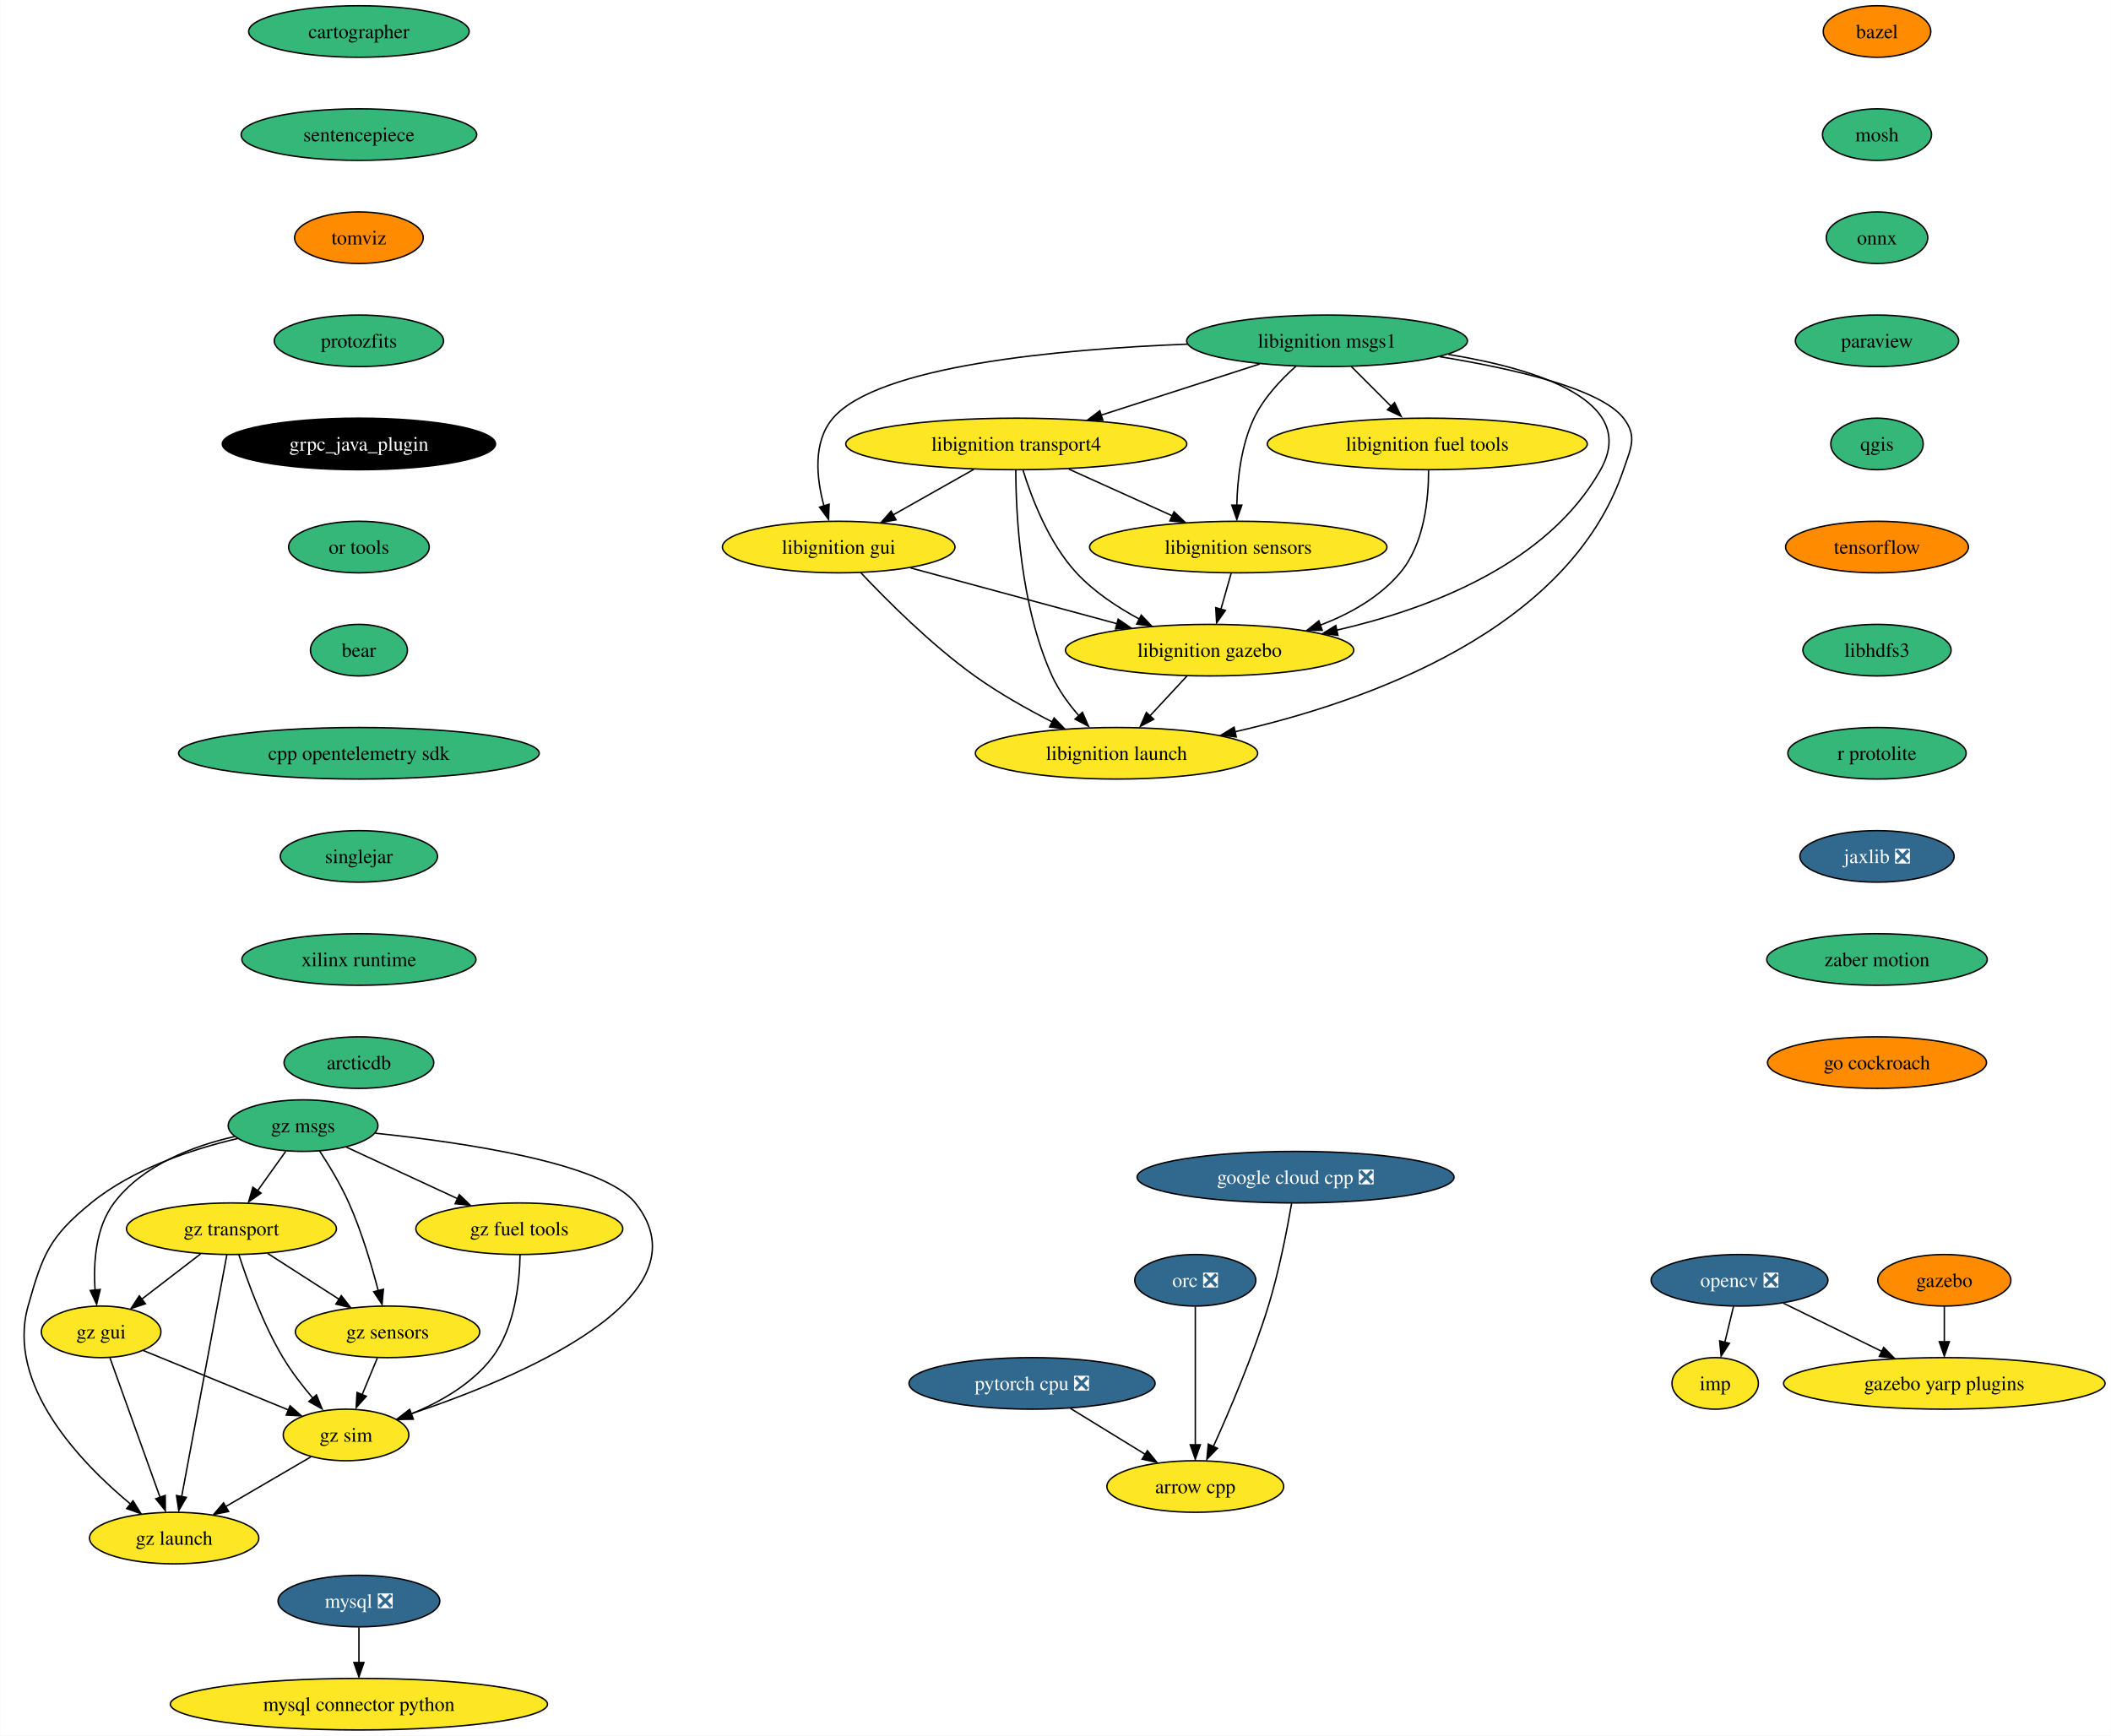
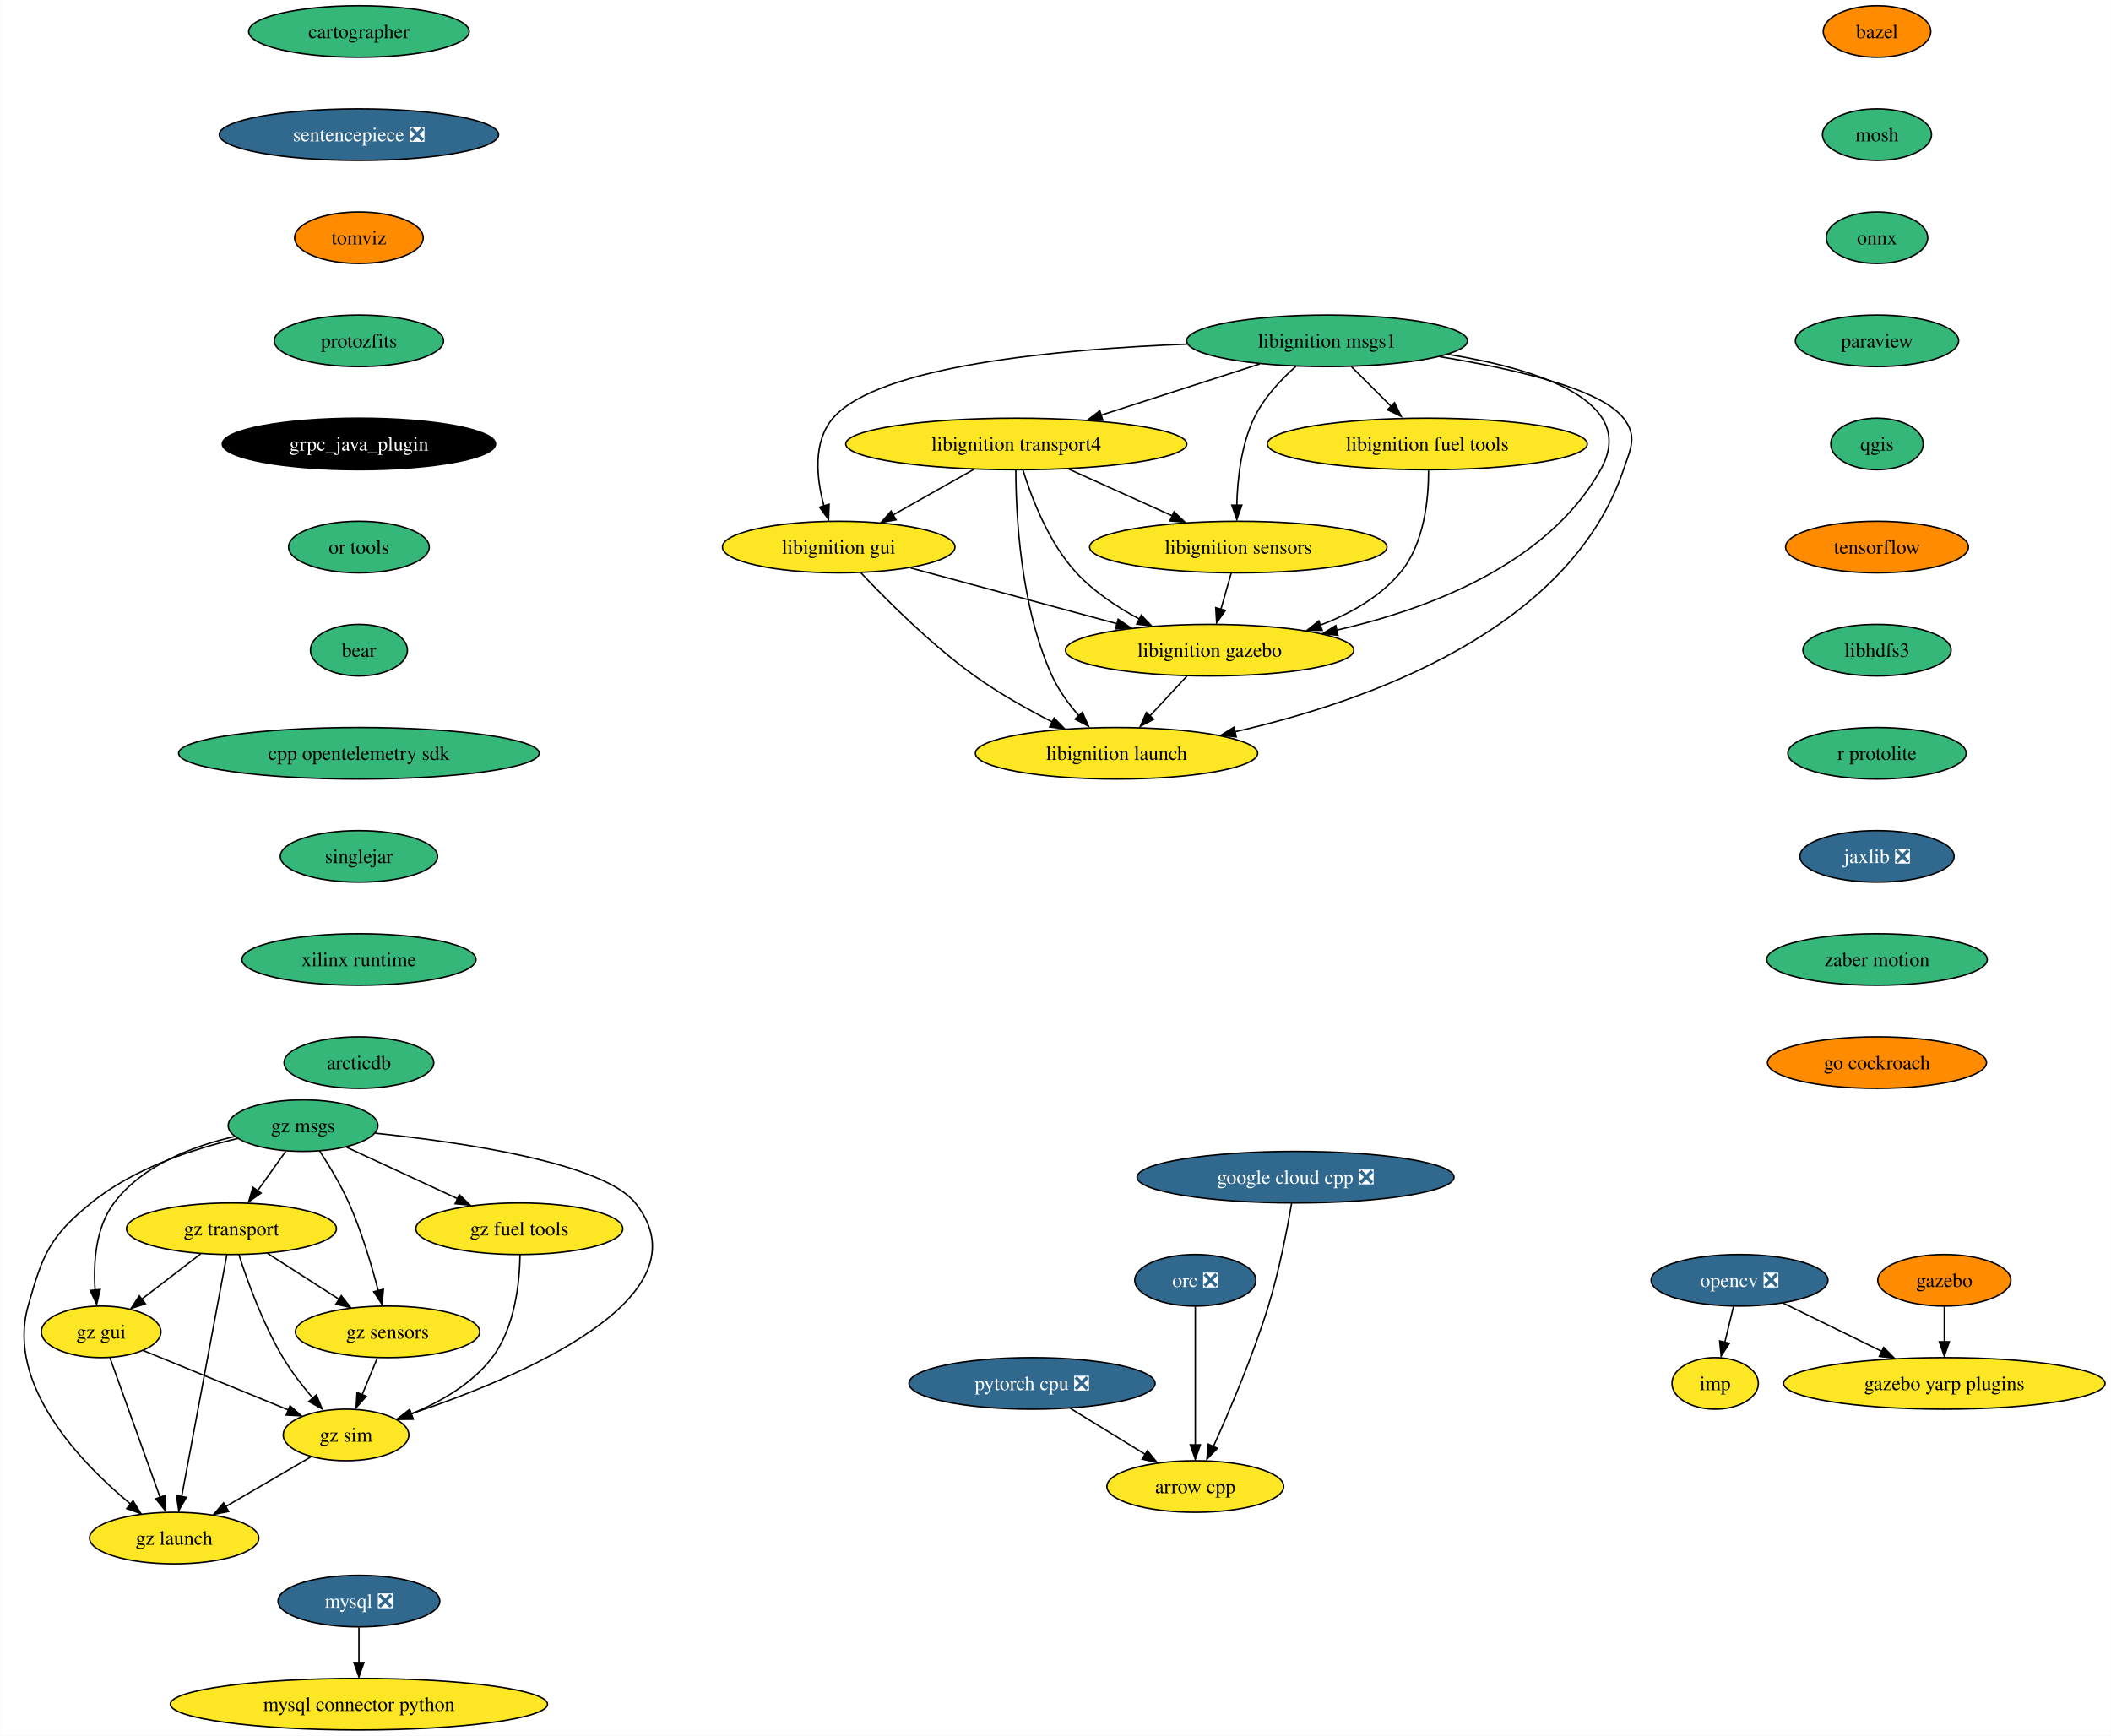
<svg xmlns="http://www.w3.org/2000/svg" xmlns:xlink="http://www.w3.org/1999/xlink" width="1474pt" height="1212pt" viewBox="0.00 0.00 1473.71 1212.00">
  <g id="graph0" class="graph" transform="scale(1 1) rotate(0) translate(4 1208)">
    <polygon fill="white" stroke="none" points="-4,4 -4,-1208 1469.71,-1208 1469.71,4 -4,4" />
    <g id="node1" class="node">
      <g id="a_node1">
        <a xlink:href="https://github.com/conda-forge/arrow-cpp-feedstock" xlink:title="arrow cpp">
          <ellipse fill="#fde725" stroke="black" cx="830.47" cy="-170" rx="61.73" ry="18" />
          <text text-anchor="middle" x="830.47" y="-165.32" font-family="Times,serif" font-size="14.00">arrow cpp</text>
        </a>
      </g>
    </g>
    <g id="node2" class="node">
      <g id="a_node2">
        <a xlink:href="https://github.com/conda-forge/bazel-feedstock" xlink:title="bazel">
          <ellipse fill="#ff8c00" stroke="black" cx="1306.47" cy="-1186" rx="37.53" ry="18" />
          <text text-anchor="middle" x="1306.47" y="-1181.33" font-family="Times,serif" font-size="14.00">bazel</text>
        </a>
      </g>
    </g>
    <g id="node3" class="node">
      <g id="a_node3">
        <a xlink:href="https://github.com/conda-forge/mosh-feedstock" xlink:title="mosh">
          <ellipse fill="#35b779" stroke="black" cx="1306.47" cy="-1114" rx="38.06" ry="18" />
          <text text-anchor="middle" x="1306.47" y="-1109.33" font-family="Times,serif" font-size="14.00">mosh</text>
        </a>
      </g>
    </g>
    <g id="node4" class="node">
      <g id="a_node4">
        <a xlink:href="https://github.com/conda-forge/onnx-feedstock" xlink:title="onnx">
          <ellipse fill="#35b779" stroke="black" cx="1306.47" cy="-1042" rx="35.42" ry="18" />
          <text text-anchor="middle" x="1306.47" y="-1037.33" font-family="Times,serif" font-size="14.00">onnx</text>
        </a>
      </g>
    </g>
    <g id="node7" class="node">
      <g id="a_node7">
        <a xlink:href="https://github.com/conda-forge/paraview-feedstock" xlink:title="paraview">
          <ellipse fill="#35b779" stroke="black" cx="1306.47" cy="-970" rx="57" ry="18" />
          <text text-anchor="middle" x="1306.47" y="-965.33" font-family="Times,serif" font-size="14.00">paraview</text>
        </a>
      </g>
    </g>
    <g id="node5" class="node">
      <g id="a_node5">
        <a xlink:href="https://github.com/conda-forge/mysql-feedstock/pull/78" xlink:title="mysql ❎">
          <ellipse fill="#31688e" stroke="black" cx="246.47" cy="-90" rx="56.47" ry="18" />
          <text text-anchor="middle" x="246.47" y="-85.33" font-family="Times,serif" font-size="14.00" fill="white">mysql ❎</text>
        </a>
      </g>
    </g>
    <g id="node6" class="node">
      <g id="a_node6">
        <a xlink:href="https://github.com/conda-forge/mysql-connector-python-feedstock" xlink:title="mysql connector python">
          <ellipse fill="#fde725" stroke="black" cx="246.47" cy="-18" rx="131.7" ry="18" />
          <text text-anchor="middle" x="246.47" y="-13.32" font-family="Times,serif" font-size="14.00">mysql connector python</text>
        </a>
      </g>
    </g>
    <g id="edge3" class="edge">
      <path fill="none" stroke="black" d="M246.47,-71.7C246.47,-64.24 246.47,-55.32 246.47,-46.97" />
      <polygon fill="black" stroke="black" points="249.97,-47.1 246.47,-37.1 242.97,-47.1 249.97,-47.1" />
    </g>
    <g id="node11" class="node">
      <g id="a_node11">
        <a xlink:href="https://github.com/conda-forge/qgis-feedstock" xlink:title="qgis">
          <ellipse fill="#35b779" stroke="black" cx="1306.47" cy="-898" rx="32.27" ry="18" />
          <text text-anchor="middle" x="1306.47" y="-893.33" font-family="Times,serif" font-size="14.00">qgis</text>
        </a>
      </g>
    </g>
    <g id="node8" class="node">
      <g id="a_node8">
        <a xlink:href="https://github.com/conda-forge/opencv-feedstock/pull/362" xlink:title="opencv ❎">
          <ellipse fill="#31688e" stroke="black" cx="1210.47" cy="-314" rx="61.73" ry="18" />
          <text text-anchor="middle" x="1210.47" y="-309.32" font-family="Times,serif" font-size="14.00" fill="white">opencv ❎</text>
        </a>
      </g>
    </g>
    <g id="node9" class="node">
      <g id="a_node9">
        <a xlink:href="https://github.com/conda-forge/imp-feedstock" xlink:title="imp">
          <ellipse fill="#fde725" stroke="black" cx="1193.47" cy="-242" rx="30.16" ry="18" />
          <text text-anchor="middle" x="1193.47" y="-237.32" font-family="Times,serif" font-size="14.00">imp</text>
        </a>
      </g>
    </g>
    <g id="edge5" class="edge">
      <path fill="none" stroke="black" d="M1206.27,-295.7C1204.44,-288.15 1202.25,-279.12 1200.2,-270.68" />
      <polygon fill="black" stroke="black" points="1203.39,-270 1197.63,-261.1 1196.59,-271.65 1203.39,-270" />
    </g>
    <g id="node10" class="node">
      <g id="a_node10">
        <a xlink:href="https://github.com/conda-forge/gazebo-yarp-plugins-feedstock" xlink:title="gazebo yarp plugins">
          <ellipse fill="#fde725" stroke="black" cx="1353.47" cy="-242" rx="112.24" ry="18" />
          <text text-anchor="middle" x="1353.47" y="-237.32" font-family="Times,serif" font-size="14.00">gazebo yarp plugins</text>
        </a>
      </g>
    </g>
    <g id="edge6" class="edge">
      <path fill="none" stroke="black" d="M1241.15,-297.98C1261.15,-288.19 1287.55,-275.27 1309.74,-264.41" />
      <polygon fill="black" stroke="black" points="1311.15,-267.12 1318.6,-259.58 1308.07,-260.84 1311.15,-267.12" />
    </g>
    <g id="node12" class="node">
      <g id="a_node12">
        <a xlink:href="https://github.com/conda-forge/tensorflow-feedstock" xlink:title="tensorflow">
          <ellipse fill="#ff8c00" stroke="black" cx="1306.47" cy="-826" rx="63.84" ry="18" />
          <text text-anchor="middle" x="1306.47" y="-821.33" font-family="Times,serif" font-size="14.00">tensorflow</text>
        </a>
      </g>
    </g>
    <g id="node13" class="node">
      <g id="a_node13">
        <a xlink:href="https://github.com/conda-forge/libhdfs3-feedstock" xlink:title="libhdfs3">
          <ellipse fill="#35b779" stroke="black" cx="1306.47" cy="-754" rx="51.74" ry="18" />
          <text text-anchor="middle" x="1306.47" y="-749.33" font-family="Times,serif" font-size="14.00">libhdfs3</text>
        </a>
      </g>
    </g>
    <g id="node14" class="node">
      <g id="a_node14">
        <a xlink:href="https://github.com/conda-forge/r-protolite-feedstock" xlink:title="r protolite">
          <ellipse fill="#35b779" stroke="black" cx="1306.47" cy="-682" rx="62.26" ry="18" />
          <text text-anchor="middle" x="1306.47" y="-677.33" font-family="Times,serif" font-size="14.00">r protolite</text>
        </a>
      </g>
    </g>
    <g id="node15" class="node">
      <g id="a_node15">
        <a xlink:href="https://github.com/conda-forge/jaxlib-feedstock/pull/177" xlink:title="jaxlib ❎">
          <ellipse fill="#31688e" stroke="black" cx="1306.47" cy="-610" rx="53.84" ry="18" />
          <text text-anchor="middle" x="1306.47" y="-605.33" font-family="Times,serif" font-size="14.00" fill="white">jaxlib ❎</text>
        </a>
      </g>
    </g>
    <g id="node18" class="node">
      <g id="a_node18">
        <a xlink:href="https://github.com/conda-forge/zaber-motion-feedstock" xlink:title="zaber motion">
          <ellipse fill="#35b779" stroke="black" cx="1306.47" cy="-538" rx="76.99" ry="18" />
          <text text-anchor="middle" x="1306.47" y="-533.33" font-family="Times,serif" font-size="14.00">zaber motion</text>
        </a>
      </g>
    </g>
    <g id="node16" class="node">
      <g id="a_node16">
        <a xlink:href="https://github.com/conda-forge/pytorch-cpu-feedstock/pull/170" xlink:title="pytorch cpu ❎">
          <ellipse fill="#31688e" stroke="black" cx="716.47" cy="-242" rx="85.93" ry="18" />
          <text text-anchor="middle" x="716.47" y="-237.32" font-family="Times,serif" font-size="14.00" fill="white">pytorch cpu ❎</text>
        </a>
      </g>
    </g>
    <g id="edge12" class="edge">
      <path fill="none" stroke="black" d="M743.2,-224.59C758.86,-214.97 778.81,-202.72 795.69,-192.36" />
      <polygon fill="black" stroke="black" points="797.01,-195.04 803.7,-186.83 793.34,-189.08 797.01,-195.04" />
    </g>
    <g id="node17" class="node">
      <g id="a_node17">
        <a xlink:href="https://github.com/conda-forge/orc-feedstock/pull/59" xlink:title="orc ❎">
          <ellipse fill="#31688e" stroke="black" cx="830.47" cy="-314" rx="42.26" ry="18" />
          <text text-anchor="middle" x="830.47" y="-309.32" font-family="Times,serif" font-size="14.00" fill="white">orc ❎</text>
        </a>
      </g>
    </g>
    <g id="edge13" class="edge">
      <path fill="none" stroke="black" d="M830.47,-295.59C830.47,-271.5 830.47,-227.75 830.47,-199.03" />
      <polygon fill="black" stroke="black" points="833.97,-199.11 830.47,-189.11 826.97,-199.11 833.97,-199.11" />
    </g>
    <g id="node27" class="node">
      <g id="a_node27">
        <a xlink:href="https://github.com/conda-forge/go-cockroach-feedstock" xlink:title="go cockroach">
          <ellipse fill="#ff8c00" stroke="black" cx="1306.47" cy="-466" rx="76.46" ry="18" />
          <text text-anchor="middle" x="1306.47" y="-461.32" font-family="Times,serif" font-size="14.00">go cockroach</text>
        </a>
      </g>
    </g>
    <g id="node19" class="node">
      <g id="a_node19">
        <a xlink:href="https://github.com/conda-forge/libignition-transport4-feedstock" xlink:title="libignition transport4">
          <ellipse fill="#fde725" stroke="black" cx="705.47" cy="-898" rx="119.08" ry="18" />
          <text text-anchor="middle" x="705.47" y="-893.33" font-family="Times,serif" font-size="14.00">libignition transport4</text>
        </a>
      </g>
    </g>
    <g id="node20" class="node">
      <g id="a_node20">
        <a xlink:href="https://github.com/conda-forge/libignition-sensors-feedstock" xlink:title="libignition sensors">
          <ellipse fill="#fde725" stroke="black" cx="860.47" cy="-826" rx="103.82" ry="18" />
          <text text-anchor="middle" x="860.47" y="-821.33" font-family="Times,serif" font-size="14.00">libignition sensors</text>
        </a>
      </g>
    </g>
    <g id="edge15" class="edge">
      <path fill="none" stroke="black" d="M742.21,-880.41C763.81,-870.66 791.32,-858.23 814.37,-847.82" />
      <polygon fill="black" stroke="black" points="815.6,-850.65 823.27,-843.35 812.72,-844.28 815.6,-850.65" />
    </g>
    <g id="node21" class="node">
      <g id="a_node21">
        <a xlink:href="https://github.com/conda-forge/libignition-gui-feedstock" xlink:title="libignition gui">
          <ellipse fill="#fde725" stroke="black" cx="581.47" cy="-826" rx="81.2" ry="18" />
          <text text-anchor="middle" x="581.47" y="-821.33" font-family="Times,serif" font-size="14.00">libignition gui</text>
        </a>
      </g>
    </g>
    <g id="edge16" class="edge">
      <path fill="none" stroke="black" d="M675.77,-880.23C658.81,-870.66 637.37,-858.56 619.23,-848.31" />
      <polygon fill="black" stroke="black" points="621.51,-845.02 611.08,-843.15 618.07,-851.11 621.51,-845.02" />
    </g>
    <g id="node22" class="node">
      <g id="a_node22">
        <a xlink:href="https://github.com/conda-forge/libignition-gazebo-feedstock" xlink:title="libignition gazebo">
          <ellipse fill="#fde725" stroke="black" cx="840.47" cy="-754" rx="100.66" ry="18" />
          <text text-anchor="middle" x="840.47" y="-749.33" font-family="Times,serif" font-size="14.00">libignition gazebo</text>
        </a>
      </g>
    </g>
    <g id="edge17" class="edge">
      <path fill="none" stroke="black" d="M710.14,-879.8C716.12,-860.43 728.09,-828.94 747.47,-808 759.71,-794.79 776,-783.98 791.53,-775.66" />
      <polygon fill="black" stroke="black" points="792.74,-778.46 800.06,-770.8 789.56,-772.22 792.74,-778.46" />
    </g>
    <g id="node23" class="node">
      <g id="a_node23">
        <a xlink:href="https://github.com/conda-forge/libignition-launch-feedstock" xlink:title="libignition launch">
          <ellipse fill="#fde725" stroke="black" cx="775.47" cy="-682" rx="98.56" ry="18" />
          <text text-anchor="middle" x="775.47" y="-677.33" font-family="Times,serif" font-size="14.00">libignition launch</text>
        </a>
      </g>
    </g>
    <g id="edge18" class="edge">
      <path fill="none" stroke="black" d="M705.14,-879.68C705.21,-849.2 708.24,-784.62 730.47,-736 735.09,-725.9 742.21,-716.21 749.43,-707.94" />
      <polygon fill="black" stroke="black" points="751.66,-710.6 755.89,-700.89 746.52,-705.85 751.66,-710.6" />
    </g>
    <g id="edge19" class="edge">
      <path fill="none" stroke="black" d="M855.53,-807.7C853.37,-800.15 850.79,-791.12 848.38,-782.68" />
      <polygon fill="black" stroke="black" points="851.47,-781.76 845.36,-773.1 844.74,-783.68 851.47,-781.76" />
    </g>
    <g id="edge20" class="edge">
      <path fill="none" stroke="black" d="M631.72,-811.42C672.85,-800.3 731.31,-784.5 775.9,-772.45" />
      <polygon fill="black" stroke="black" points="776.61,-775.62 785.35,-769.63 774.78,-768.86 776.61,-775.62" />
    </g>
    <g id="edge21" class="edge">
      <path fill="none" stroke="black" d="M596.82,-808.18C614.72,-789.17 645.8,-758 676.47,-736 693.32,-723.92 713.24,-712.73 730.79,-703.78" />
      <polygon fill="black" stroke="black" points="731.88,-706.65 739.26,-699.05 728.75,-700.39 731.88,-706.65" />
    </g>
    <g id="edge22" class="edge">
      <path fill="none" stroke="black" d="M824.74,-736.05C816.83,-727.54 807.11,-717.07 798.39,-707.68" />
      <polygon fill="black" stroke="black" points="801.43,-705.74 792.06,-700.79 796.3,-710.5 801.43,-705.74" />
    </g>
    <g id="node24" class="node">
      <g id="a_node24">
        <a xlink:href="https://github.com/conda-forge/libignition-msgs1-feedstock" xlink:title="libignition msgs1">
          <ellipse fill="#35b779" stroke="black" cx="922.47" cy="-970" rx="98.03" ry="18" />
          <text text-anchor="middle" x="922.47" y="-965.33" font-family="Times,serif" font-size="14.00">libignition msgs1</text>
        </a>
      </g>
    </g>
    <g id="edge23" class="edge">
      <path fill="none" stroke="black" d="M875.39,-953.81C842.83,-943.31 799.26,-929.25 764.4,-918.01" />
      <polygon fill="black" stroke="black" points="765.94,-914.51 755.35,-914.77 763.79,-921.17 765.94,-914.51" />
    </g>
    <g id="edge24" class="edge">
      <path fill="none" stroke="black" d="M900.69,-952.2C890.07,-942.76 878.17,-930.06 871.47,-916 862.42,-897 859.86,-873.25 859.46,-855.07" />
      <polygon fill="black" stroke="black" points="862.96,-855.29 859.46,-845.29 855.96,-855.29 862.96,-855.29" />
    </g>
    <g id="edge25" class="edge">
      <path fill="none" stroke="black" d="M824.93,-967.69C734.33,-964.15 608.85,-952.56 577.47,-916 563.26,-899.44 565.93,-874.1 571.19,-854.69" />
      <polygon fill="black" stroke="black" points="574.78,-855.92 574.38,-845.33 568.09,-853.85 574.78,-855.92" />
    </g>
    <g id="edge26" class="edge">
      <path fill="none" stroke="black" d="M1007.1,-960.52C1069.91,-950.26 1140.38,-927.93 1113.47,-880 1076.5,-814.12 993.89,-782.77 929.17,-767.97" />
      <polygon fill="black" stroke="black" points="930.05,-764.36 919.53,-765.65 928.56,-771.2 930.05,-764.36" />
    </g>
    <g id="edge27" class="edge">
      <path fill="none" stroke="black" d="M1001.1,-958.94C1052.7,-950.54 1113.49,-936.59 1129.47,-916 1139.28,-903.36 1134.6,-895.16 1129.47,-880 1091.54,-767.85 950.43,-718.01 858.23,-697.03" />
      <polygon fill="black" stroke="black" points="859.04,-693.4 848.52,-694.67 857.54,-700.24 859.04,-693.4" />
    </g>
    <g id="node25" class="node">
      <g id="a_node25">
        <a xlink:href="https://github.com/conda-forge/libignition-fuel-tools-feedstock" xlink:title="libignition fuel tools">
          <ellipse fill="#fde725" stroke="black" cx="992.47" cy="-898" rx="111.71" ry="18" />
          <text text-anchor="middle" x="992.47" y="-893.33" font-family="Times,serif" font-size="14.00">libignition fuel tools</text>
        </a>
      </g>
    </g>
    <g id="edge28" class="edge">
      <path fill="none" stroke="black" d="M939.42,-952.05C947.89,-943.58 958.31,-933.17 967.66,-923.82" />
      <polygon fill="black" stroke="black" points="969.6,-926.82 974.2,-917.28 964.65,-921.87 969.6,-926.82" />
    </g>
    <g id="edge29" class="edge">
      <path fill="none" stroke="black" d="M993.35,-879.52C993.39,-859.89 990.49,-828.16 973.47,-808 959.08,-790.94 938.41,-779.33 917.65,-771.44" />
      <polygon fill="black" stroke="black" points="919.08,-767.88 908.48,-767.86 916.75,-774.48 919.08,-767.88" />
    </g>
    <g id="node26" class="node">
      <g id="a_node26">
        <a xlink:href="https://github.com/conda-forge/gazebo-feedstock" xlink:title="gazebo">
          <ellipse fill="#ff8c00" stroke="black" cx="1353.47" cy="-314" rx="46.47" ry="18" />
          <text text-anchor="middle" x="1353.47" y="-309.32" font-family="Times,serif" font-size="14.00">gazebo</text>
        </a>
      </g>
    </g>
    <g id="edge30" class="edge">
      <path fill="none" stroke="black" d="M1353.47,-295.7C1353.47,-288.24 1353.47,-279.32 1353.47,-270.97" />
      <polygon fill="black" stroke="black" points="1356.97,-271.1 1353.47,-261.1 1349.97,-271.1 1356.97,-271.1" />
    </g>
    <g id="node28" class="node">
      <g id="a_node28">
        <a xlink:href="https://github.com/conda-forge/google-cloud-cpp-feedstock/pull/137" xlink:title="google cloud cpp ❎">
          <ellipse fill="#31688e" stroke="black" cx="900.47" cy="-386" rx="110.66" ry="18" />
          <text text-anchor="middle" x="900.47" y="-381.32" font-family="Times,serif" font-size="14.00" fill="white">google cloud cpp ❎</text>
        </a>
      </g>
    </g>
    <g id="edge32" class="edge">
      <path fill="none" stroke="black" d="M897.72,-367.71C894.62,-349.6 889.01,-320.46 881.47,-296 870.79,-261.31 854.36,-222.84 843.06,-197.87" />
      <polygon fill="black" stroke="black" points="845.9,-196.67 838.56,-189.04 839.54,-199.59 845.9,-196.67" />
    </g>
    <g id="node29" class="node">
      <g id="a_node29">
        <a xlink:href="https://github.com/conda-forge/cartographer-feedstock" xlink:title="cartographer">
          <ellipse fill="#35b779" stroke="black" cx="246.47" cy="-1186" rx="76.99" ry="18" />
          <text text-anchor="middle" x="246.47" y="-1181.33" font-family="Times,serif" font-size="14.00">cartographer</text>
        </a>
      </g>
    </g>
    <g id="node30" class="node">
      <g id="a_node30">
-         <a xlink:href="https://github.com/conda-forge/sentencepiece-feedstock" xlink:title="sentencepiece">
-           <ellipse fill="#35b779" stroke="black" cx="246.47" cy="-1114" rx="82.25" ry="18" />
-           <text text-anchor="middle" x="246.47" y="-1109.33" font-family="Times,serif" font-size="14.00">sentencepiece</text>
+         <a xlink:href="https://github.com/conda-forge/sentencepiece-feedstock/pull/39" xlink:title="sentencepiece ❎">
+           <ellipse fill="#31688e" stroke="black" cx="246.47" cy="-1114" rx="97.51" ry="18" />
+           <text text-anchor="middle" x="246.47" y="-1109.33" font-family="Times,serif" font-size="14.00" fill="white">sentencepiece ❎</text>
        </a>
      </g>
    </g>
    <g id="node31" class="node">
      <g id="a_node31">
        <a xlink:href="https://github.com/conda-forge/tomviz-feedstock" xlink:title="tomviz">
          <ellipse fill="#ff8c00" stroke="black" cx="246.47" cy="-1042" rx="44.9" ry="18" />
          <text text-anchor="middle" x="246.47" y="-1037.33" font-family="Times,serif" font-size="14.00">tomviz</text>
        </a>
      </g>
    </g>
    <g id="node32" class="node">
      <g id="a_node32">
        <a xlink:href="https://github.com/conda-forge/protozfits-feedstock" xlink:title="protozfits">
          <ellipse fill="#35b779" stroke="black" cx="246.47" cy="-970" rx="59.1" ry="18" />
          <text text-anchor="middle" x="246.47" y="-965.33" font-family="Times,serif" font-size="14.00">protozfits</text>
        </a>
      </g>
    </g>
    <g id="node33" class="node">
      <g id="a_node33">
        <a xlink:href="https://github.com/conda-forge/grpc_java_plugin-feedstock" xlink:title="grpc_java_plugin">
          <ellipse fill="#000000" stroke="black" cx="246.47" cy="-898" rx="95.4" ry="18" />
          <text text-anchor="middle" x="246.47" y="-893.33" font-family="Times,serif" font-size="14.00" fill="white">grpc_java_plugin</text>
        </a>
      </g>
    </g>
    <g id="node34" class="node">
      <g id="a_node34">
        <a xlink:href="https://github.com/conda-forge/or-tools-feedstock" xlink:title="or tools">
          <ellipse fill="#35b779" stroke="black" cx="246.47" cy="-826" rx="49.1" ry="18" />
          <text text-anchor="middle" x="246.47" y="-821.33" font-family="Times,serif" font-size="14.00">or tools</text>
        </a>
      </g>
    </g>
    <g id="node35" class="node">
      <g id="a_node35">
        <a xlink:href="https://github.com/conda-forge/bear-feedstock" xlink:title="bear">
          <ellipse fill="#35b779" stroke="black" cx="246.47" cy="-754" rx="33.85" ry="18" />
          <text text-anchor="middle" x="246.47" y="-749.33" font-family="Times,serif" font-size="14.00">bear</text>
        </a>
      </g>
    </g>
    <g id="node36" class="node">
      <g id="a_node36">
        <a xlink:href="https://github.com/conda-forge/cpp-opentelemetry-sdk-feedstock" xlink:title="cpp opentelemetry sdk">
          <ellipse fill="#35b779" stroke="black" cx="246.47" cy="-682" rx="125.92" ry="18" />
          <text text-anchor="middle" x="246.47" y="-677.33" font-family="Times,serif" font-size="14.00">cpp opentelemetry sdk</text>
        </a>
      </g>
    </g>
    <g id="node37" class="node">
      <g id="a_node37">
        <a xlink:href="https://github.com/conda-forge/singlejar-feedstock" xlink:title="singlejar">
          <ellipse fill="#35b779" stroke="black" cx="246.47" cy="-610" rx="54.89" ry="18" />
          <text text-anchor="middle" x="246.47" y="-605.33" font-family="Times,serif" font-size="14.00">singlejar</text>
        </a>
      </g>
    </g>
    <g id="node38" class="node">
      <g id="a_node38">
        <a xlink:href="https://github.com/conda-forge/xilinx-runtime-feedstock" xlink:title="xilinx runtime">
          <ellipse fill="#35b779" stroke="black" cx="246.47" cy="-538" rx="81.72" ry="18" />
          <text text-anchor="middle" x="246.47" y="-533.33" font-family="Times,serif" font-size="14.00">xilinx runtime</text>
        </a>
      </g>
    </g>
    <g id="node39" class="node">
      <g id="a_node39">
        <a xlink:href="https://github.com/conda-forge/arcticdb-feedstock" xlink:title="arcticdb">
          <ellipse fill="#35b779" stroke="black" cx="246.47" cy="-466" rx="52.26" ry="18" />
          <text text-anchor="middle" x="246.47" y="-461.32" font-family="Times,serif" font-size="14.00">arcticdb</text>
        </a>
      </g>
    </g>
    <g id="node40" class="node">
      <g id="a_node40">
        <a xlink:href="https://github.com/conda-forge/gz-msgs-feedstock" xlink:title="gz msgs">
          <ellipse fill="#35b779" stroke="black" cx="207.47" cy="-422" rx="52.26" ry="18" />
          <text text-anchor="middle" x="207.47" y="-417.32" font-family="Times,serif" font-size="14.00">gz msgs</text>
        </a>
      </g>
    </g>
    <g id="node41" class="node">
      <g id="a_node41">
        <a xlink:href="https://github.com/conda-forge/gz-transport-feedstock" xlink:title="gz transport">
          <ellipse fill="#fde725" stroke="black" cx="157.47" cy="-350" rx="73.3" ry="18" />
          <text text-anchor="middle" x="157.47" y="-345.32" font-family="Times,serif" font-size="14.00">gz transport</text>
        </a>
      </g>
    </g>
    <g id="edge43" class="edge">
      <path fill="none" stroke="black" d="M195.37,-404.05C189.47,-395.8 182.26,-385.7 175.71,-376.54" />
      <polygon fill="black" stroke="black" points="178.13,-374.89 169.47,-368.79 172.43,-378.96 178.13,-374.89" />
    </g>
    <g id="node42" class="node">
      <g id="a_node42">
        <a xlink:href="https://github.com/conda-forge/gz-fuel-tools-feedstock" xlink:title="gz fuel tools">
          <ellipse fill="#fde725" stroke="black" cx="358.47" cy="-350" rx="72.25" ry="18" />
          <text text-anchor="middle" x="358.47" y="-345.32" font-family="Times,serif" font-size="14.00">gz fuel tools</text>
        </a>
      </g>
    </g>
    <g id="edge44" class="edge">
      <path fill="none" stroke="black" d="M237.67,-407C259.91,-396.69 290.47,-382.53 315.29,-371.02" />
      <polygon fill="black" stroke="black" points="316.58,-373.81 324.18,-366.43 313.64,-367.46 316.58,-373.81" />
    </g>
    <g id="node43" class="node">
      <g id="a_node43">
        <a xlink:href="https://github.com/conda-forge/gz-gui-feedstock" xlink:title="gz gui">
          <ellipse fill="#fde725" stroke="black" cx="66.47" cy="-278" rx="41.74" ry="18" />
          <text text-anchor="middle" x="66.47" y="-273.32" font-family="Times,serif" font-size="14.00">gz gui</text>
        </a>
      </g>
    </g>
    <g id="edge45" class="edge">
      <path fill="none" stroke="black" d="M159.66,-414.38C130.6,-407.73 95.36,-394.45 75.47,-368 62.5,-350.75 60.96,-326.01 62.26,-306.99" />
      <polygon fill="black" stroke="black" points="65.82,-307.57 63.33,-297.28 58.86,-306.88 65.82,-307.57" />
    </g>
    <g id="node44" class="node">
      <g id="a_node44">
        <a xlink:href="https://github.com/conda-forge/gz-sensors-feedstock" xlink:title="gz sensors">
          <ellipse fill="#fde725" stroke="black" cx="266.47" cy="-278" rx="64.36" ry="18" />
          <text text-anchor="middle" x="266.47" y="-273.32" font-family="Times,serif" font-size="14.00">gz sensors</text>
        </a>
      </g>
    </g>
    <g id="edge46" class="edge">
      <path fill="none" stroke="black" d="M218.97,-404.4C225.63,-394.23 233.79,-380.77 239.47,-368 248.3,-348.18 255.3,-324.65 259.95,-306.77" />
      <polygon fill="black" stroke="black" points="263.57,-307.73 262.61,-297.18 256.78,-306.03 263.57,-307.73" />
    </g>
    <g id="node45" class="node">
      <g id="a_node45">
        <a xlink:href="https://github.com/conda-forge/gz-sim-feedstock" xlink:title="gz sim">
          <ellipse fill="#fde725" stroke="black" cx="237.47" cy="-206" rx="43.84" ry="18" />
          <text text-anchor="middle" x="237.47" y="-201.33" font-family="Times,serif" font-size="14.00">gz sim</text>
        </a>
      </g>
    </g>
    <g id="edge47" class="edge">
      <path fill="none" stroke="black" d="M257.8,-416.71C319.08,-410.32 417.19,-395.94 439.47,-368 492.34,-301.69 356.88,-245.49 282.47,-220.65" />
      <polygon fill="black" stroke="black" points="284,-217.14 273.41,-217.36 281.82,-223.79 284,-217.14" />
    </g>
    <g id="node46" class="node">
      <g id="a_node46">
        <a xlink:href="https://github.com/conda-forge/gz-launch-feedstock" xlink:title="gz launch">
          <ellipse fill="#fde725" stroke="black" cx="117.47" cy="-134" rx="59.1" ry="18" />
          <text text-anchor="middle" x="117.47" y="-129.32" font-family="Times,serif" font-size="14.00">gz launch</text>
        </a>
      </g>
    </g>
    <g id="edge48" class="edge">
      <path fill="none" stroke="black" d="M161.77,-412.99C130.3,-405.61 89,-392.03 59.47,-368 30.39,-344.33 25.63,-332.1 15.47,-296 0,-241 51.8,-186.96 87.16,-157.59" />
      <polygon fill="black" stroke="black" points="88.72,-160.02 94.31,-151.02 84.33,-154.58 88.72,-160.02" />
    </g>
    <g id="edge49" class="edge">
      <path fill="none" stroke="black" d="M135.91,-332.41C123.58,-322.93 107.97,-310.92 94.67,-300.69" />
      <polygon fill="black" stroke="black" points="97.39,-297.6 87.33,-294.27 93.12,-303.15 97.39,-297.6" />
    </g>
    <g id="edge50" class="edge">
      <path fill="none" stroke="black" d="M182.75,-332.76C197.58,-323.24 216.5,-311.09 232.6,-300.75" />
      <polygon fill="black" stroke="black" points="234.18,-303.25 240.71,-294.91 230.4,-297.36 234.18,-303.25" />
    </g>
    <g id="edge51" class="edge">
      <path fill="none" stroke="black" d="M162.65,-331.87C168.62,-313.39 179.45,-283.46 193.47,-260 199.45,-249.99 207.26,-239.92 214.64,-231.28" />
      <polygon fill="black" stroke="black" points="216.79,-233.99 220.78,-224.18 211.54,-229.36 216.79,-233.99" />
    </g>
    <g id="edge52" class="edge">
      <path fill="none" stroke="black" d="M154.27,-331.85C147.38,-294.99 131.1,-207.92 122.7,-162.96" />
      <polygon fill="black" stroke="black" points="125.97,-162.42 120.69,-153.23 119.09,-163.71 125.97,-162.42" />
    </g>
    <g id="edge53" class="edge">
      <path fill="none" stroke="black" d="M358.98,-331.82C358.68,-312.47 355.46,-280.99 339.47,-260 325.4,-241.53 303.06,-228.9 282.86,-220.62" />
      <polygon fill="black" stroke="black" points="284.45,-217.1 273.86,-216.79 281.94,-223.63 284.45,-217.1" />
    </g>
    <g id="edge54" class="edge">
      <path fill="none" stroke="black" d="M95.87,-264.97C123.84,-253.52 166.15,-236.2 197.24,-223.47" />
      <polygon fill="black" stroke="black" points="198.38,-226.37 206.31,-219.35 195.73,-219.9 198.38,-226.37" />
    </g>
    <g id="edge55" class="edge">
      <path fill="none" stroke="black" d="M72.63,-259.87C81.32,-235.67 97.29,-191.21 107.64,-162.39" />
      <polygon fill="black" stroke="black" points="111.21,-163.78 111.3,-153.19 104.63,-161.42 111.21,-163.78" />
    </g>
    <g id="edge56" class="edge">
      <path fill="none" stroke="black" d="M259.31,-259.7C256.11,-251.98 252.27,-242.71 248.71,-234.11" />
      <polygon fill="black" stroke="black" points="251.62,-233 244.56,-225.1 245.15,-235.68 251.62,-233" />
    </g>
    <g id="edge57" class="edge">
      <path fill="none" stroke="black" d="M212.9,-190.67C195.77,-180.67 172.64,-167.18 153.44,-155.98" />
      <polygon fill="black" stroke="black" points="155.5,-152.55 145.1,-150.53 151.97,-158.59 155.5,-152.55" />
    </g>
  </g>
</svg>
